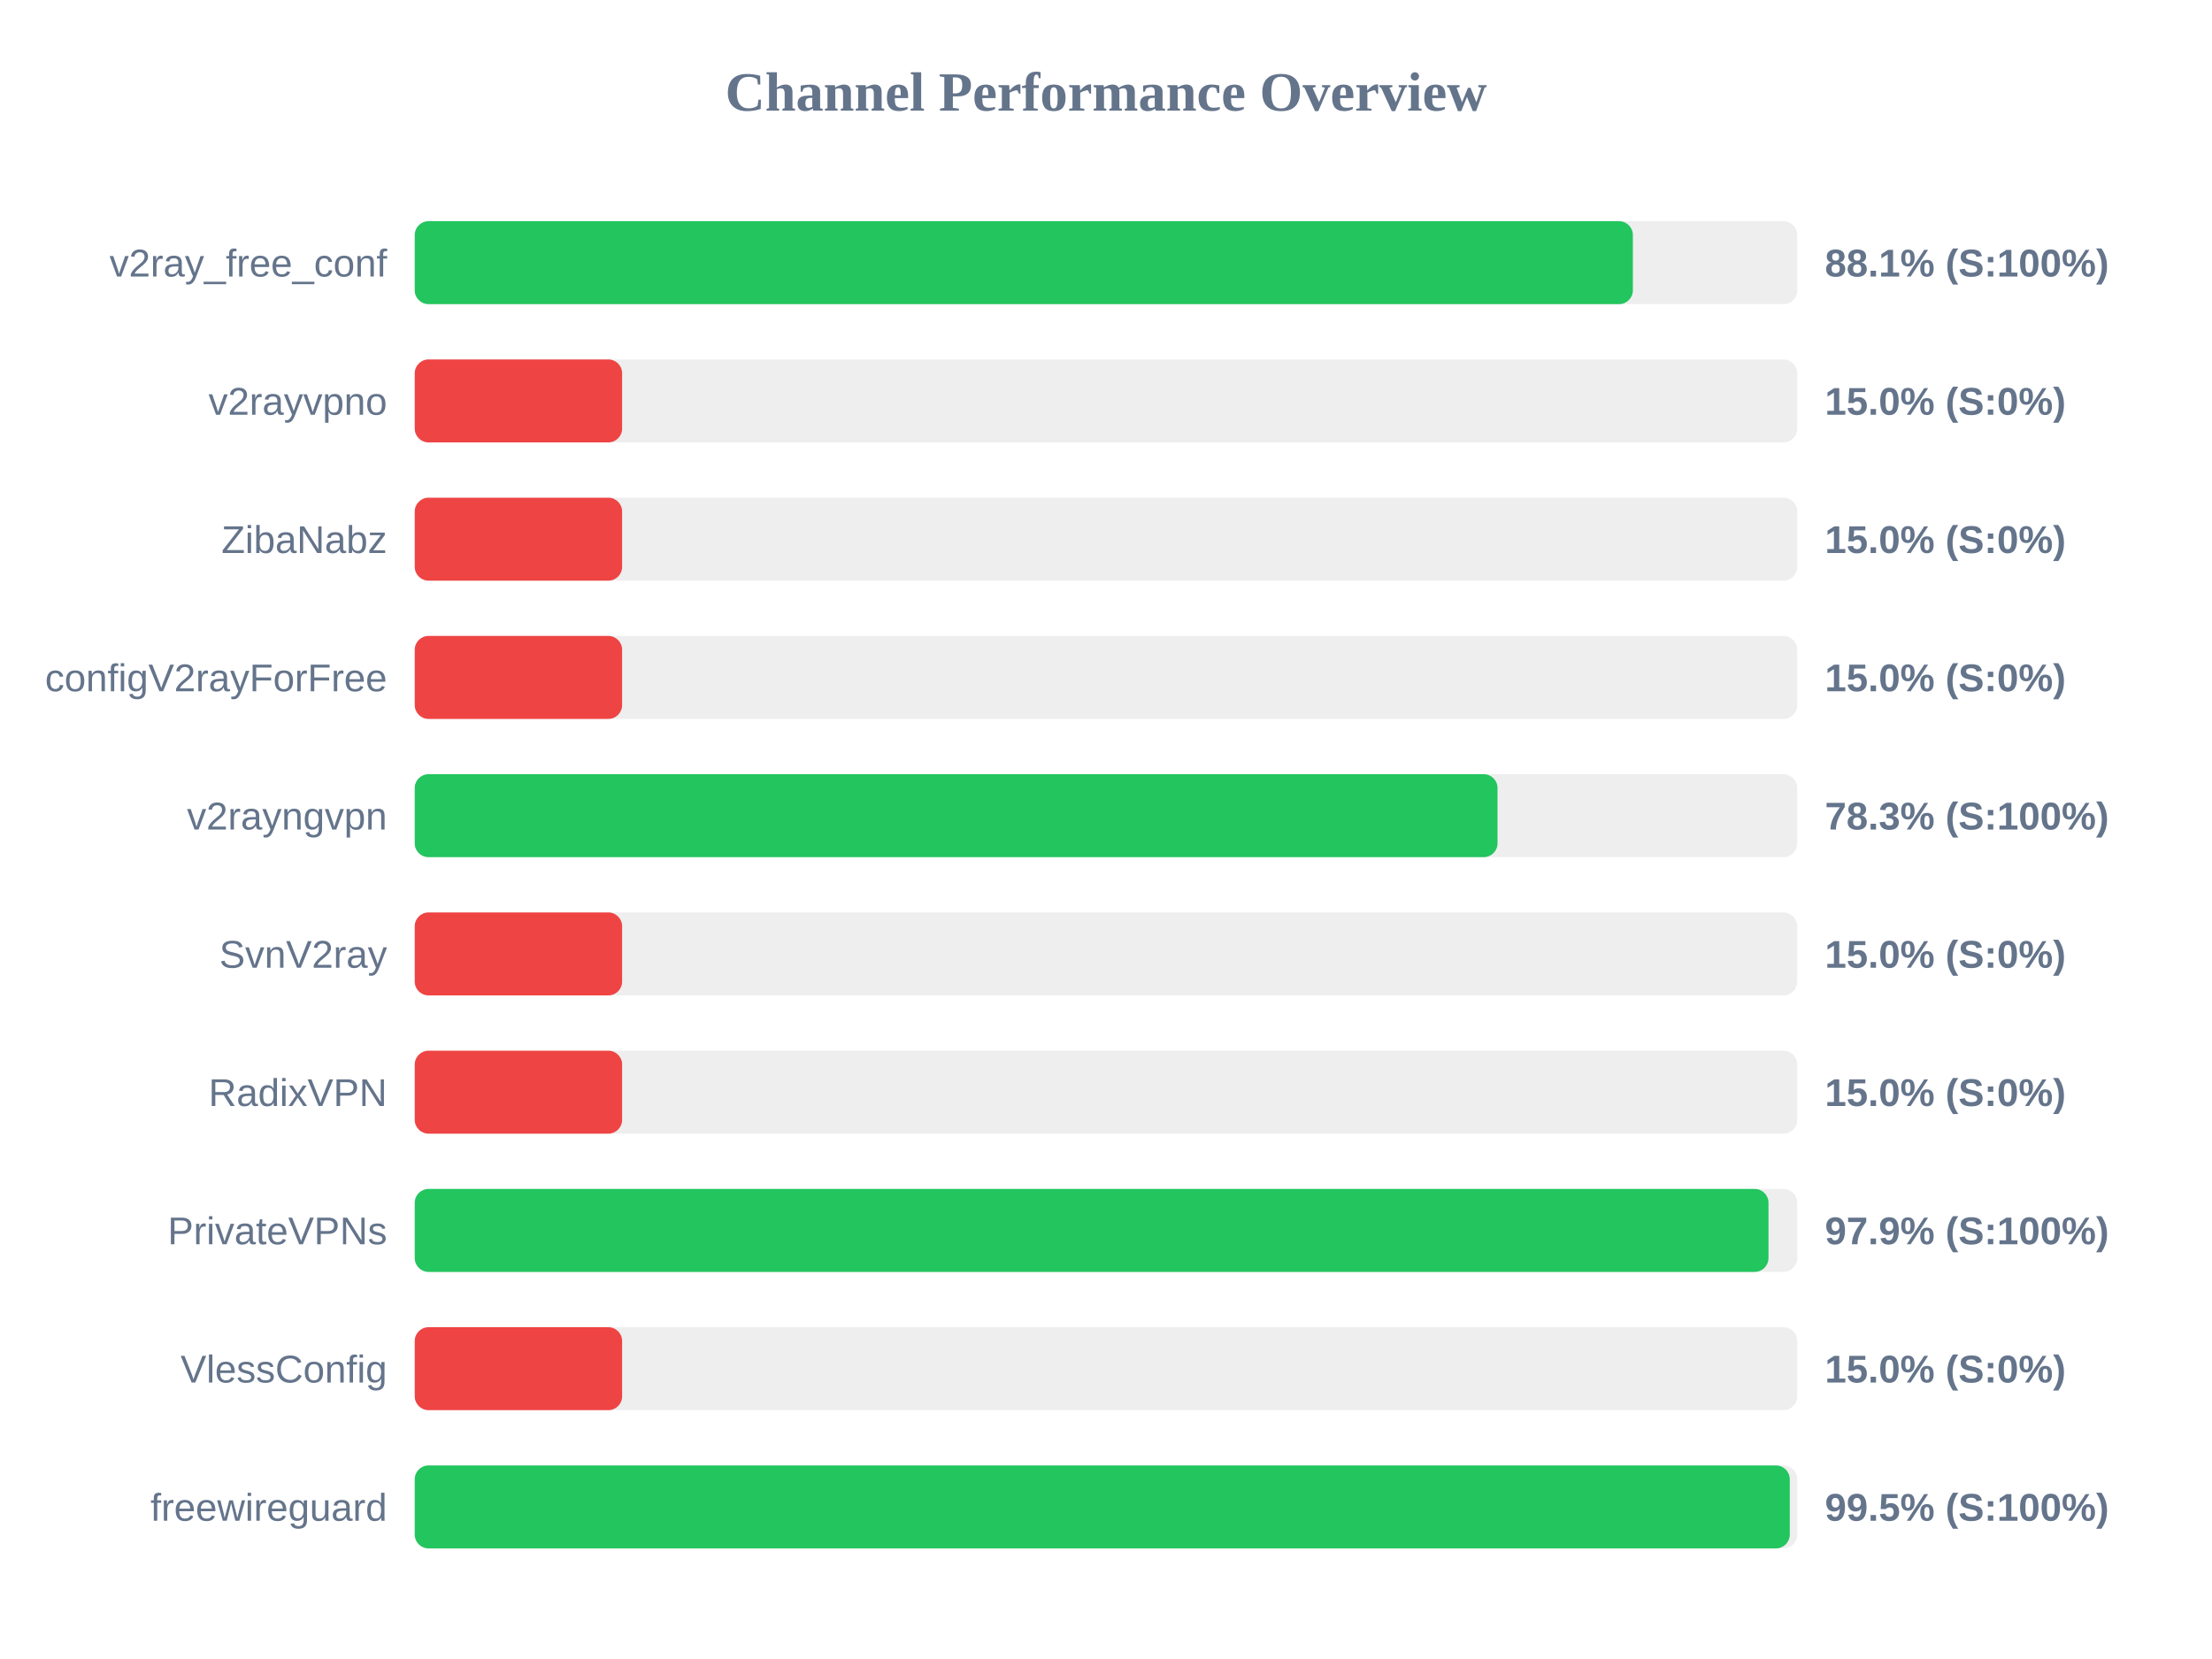
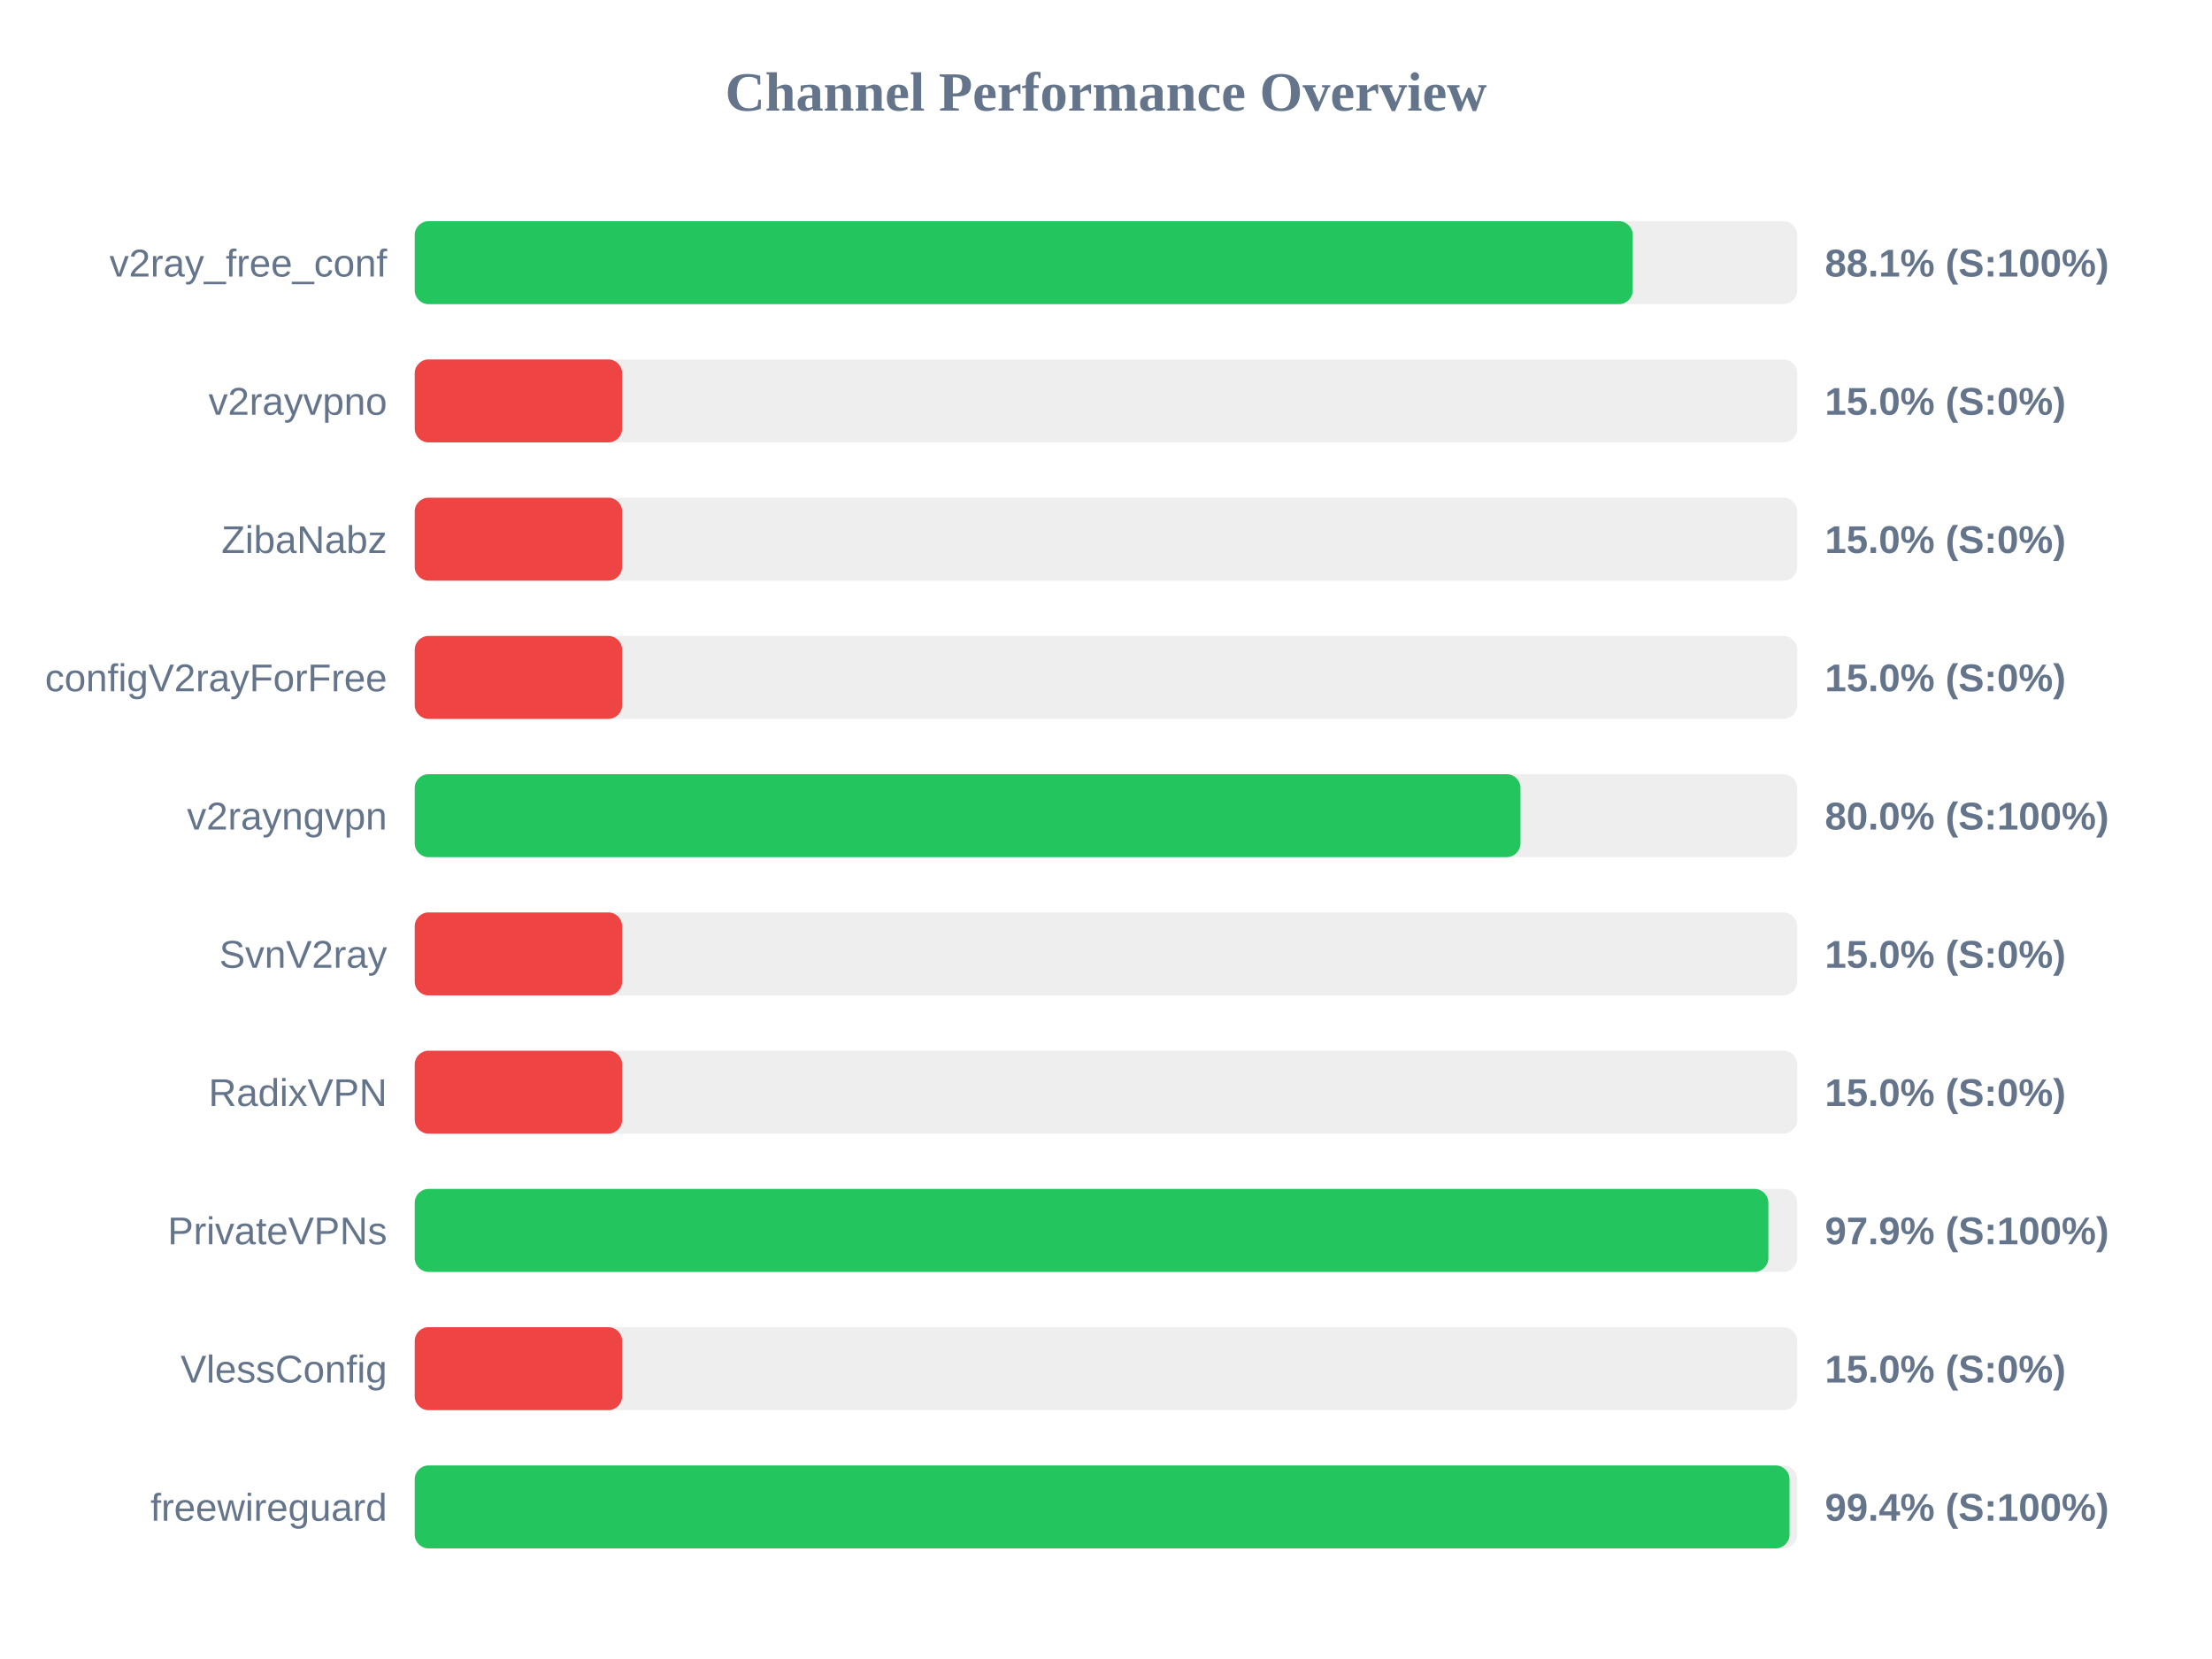
<svg xmlns="http://www.w3.org/2000/svg" width="800" height="600" version="1.1">
  <style>
        .row { font: 14px Arial; fill: #64748b; }
        .score { font: bold 14px Arial; fill: #64748b; }
    </style>
  <text x="400" y="40" text-anchor="middle" font-size="20px" font-weight="bold" fill="#64748b">Channel Performance Overview</text>
  <rect x="150" y="80" width="500" height="30" fill="#eee" rx="5" />
-   <rect x="150" y="80" width="440.55" height="30" fill="#22c55e" rx="5" />
+   <rect x="150" y="80" width="440.5" height="30" fill="#22c55e" rx="5" />
  <text x="140" y="100" text-anchor="end" class="row">v2ray_free_conf</text>
  <text x="660" y="100" text-anchor="start" class="score">88.1% (S:100%)</text>
  <rect x="150" y="130" width="500" height="30" fill="#eee" rx="5" />
  <rect x="150" y="130" width="75.0" height="30" fill="#ef4444" rx="5" />
  <text x="140" y="150" text-anchor="end" class="row">v2rayvpno</text>
  <text x="660" y="150" text-anchor="start" class="score">15.0% (S:0%)</text>
  <rect x="150" y="180" width="500" height="30" fill="#eee" rx="5" />
  <rect x="150" y="180" width="75.0" height="30" fill="#ef4444" rx="5" />
  <text x="140" y="200" text-anchor="end" class="row">ZibaNabz</text>
  <text x="660" y="200" text-anchor="start" class="score">15.0% (S:0%)</text>
  <rect x="150" y="230" width="500" height="30" fill="#eee" rx="5" />
  <rect x="150" y="230" width="75.0" height="30" fill="#ef4444" rx="5" />
  <text x="140" y="250" text-anchor="end" class="row">configV2rayForFree</text>
  <text x="660" y="250" text-anchor="start" class="score">15.0% (S:0%)</text>
  <rect x="150" y="280" width="500" height="30" fill="#eee" rx="5" />
-   <rect x="150" y="280" width="391.6" height="30" fill="#22c55e" rx="5" />
+   <rect x="150" y="280" width="399.9" height="30" fill="#22c55e" rx="5" />
  <text x="140" y="300" text-anchor="end" class="row">v2rayngvpn</text>
-   <text x="660" y="300" text-anchor="start" class="score">78.3% (S:100%)</text>
+   <text x="660" y="300" text-anchor="start" class="score">80.0% (S:100%)</text>
  <rect x="150" y="330" width="500" height="30" fill="#eee" rx="5" />
  <rect x="150" y="330" width="75.0" height="30" fill="#ef4444" rx="5" />
  <text x="140" y="350" text-anchor="end" class="row">SvnV2ray</text>
  <text x="660" y="350" text-anchor="start" class="score">15.0% (S:0%)</text>
  <rect x="150" y="380" width="500" height="30" fill="#eee" rx="5" />
  <rect x="150" y="380" width="75.0" height="30" fill="#ef4444" rx="5" />
  <text x="140" y="400" text-anchor="end" class="row">RadixVPN</text>
  <text x="660" y="400" text-anchor="start" class="score">15.0% (S:0%)</text>
  <rect x="150" y="430" width="500" height="30" fill="#eee" rx="5" />
-   <rect x="150" y="430" width="489.6" height="30" fill="#22c55e" rx="5" />
+   <rect x="150" y="430" width="489.55" height="30" fill="#22c55e" rx="5" />
  <text x="140" y="450" text-anchor="end" class="row">PrivateVPNs</text>
  <text x="660" y="450" text-anchor="start" class="score">97.9% (S:100%)</text>
  <rect x="150" y="480" width="500" height="30" fill="#eee" rx="5" />
  <rect x="150" y="480" width="75.0" height="30" fill="#ef4444" rx="5" />
  <text x="140" y="500" text-anchor="end" class="row">VlessConfig</text>
  <text x="660" y="500" text-anchor="start" class="score">15.0% (S:0%)</text>
  <rect x="150" y="530" width="500" height="30" fill="#eee" rx="5" />
-   <rect x="150" y="530" width="497.3" height="30" fill="#22c55e" rx="5" />
+   <rect x="150" y="530" width="497.2" height="30" fill="#22c55e" rx="5" />
  <text x="140" y="550" text-anchor="end" class="row">freewireguard</text>
-   <text x="660" y="550" text-anchor="start" class="score">99.5% (S:100%)</text>
+   <text x="660" y="550" text-anchor="start" class="score">99.4% (S:100%)</text>
</svg>
